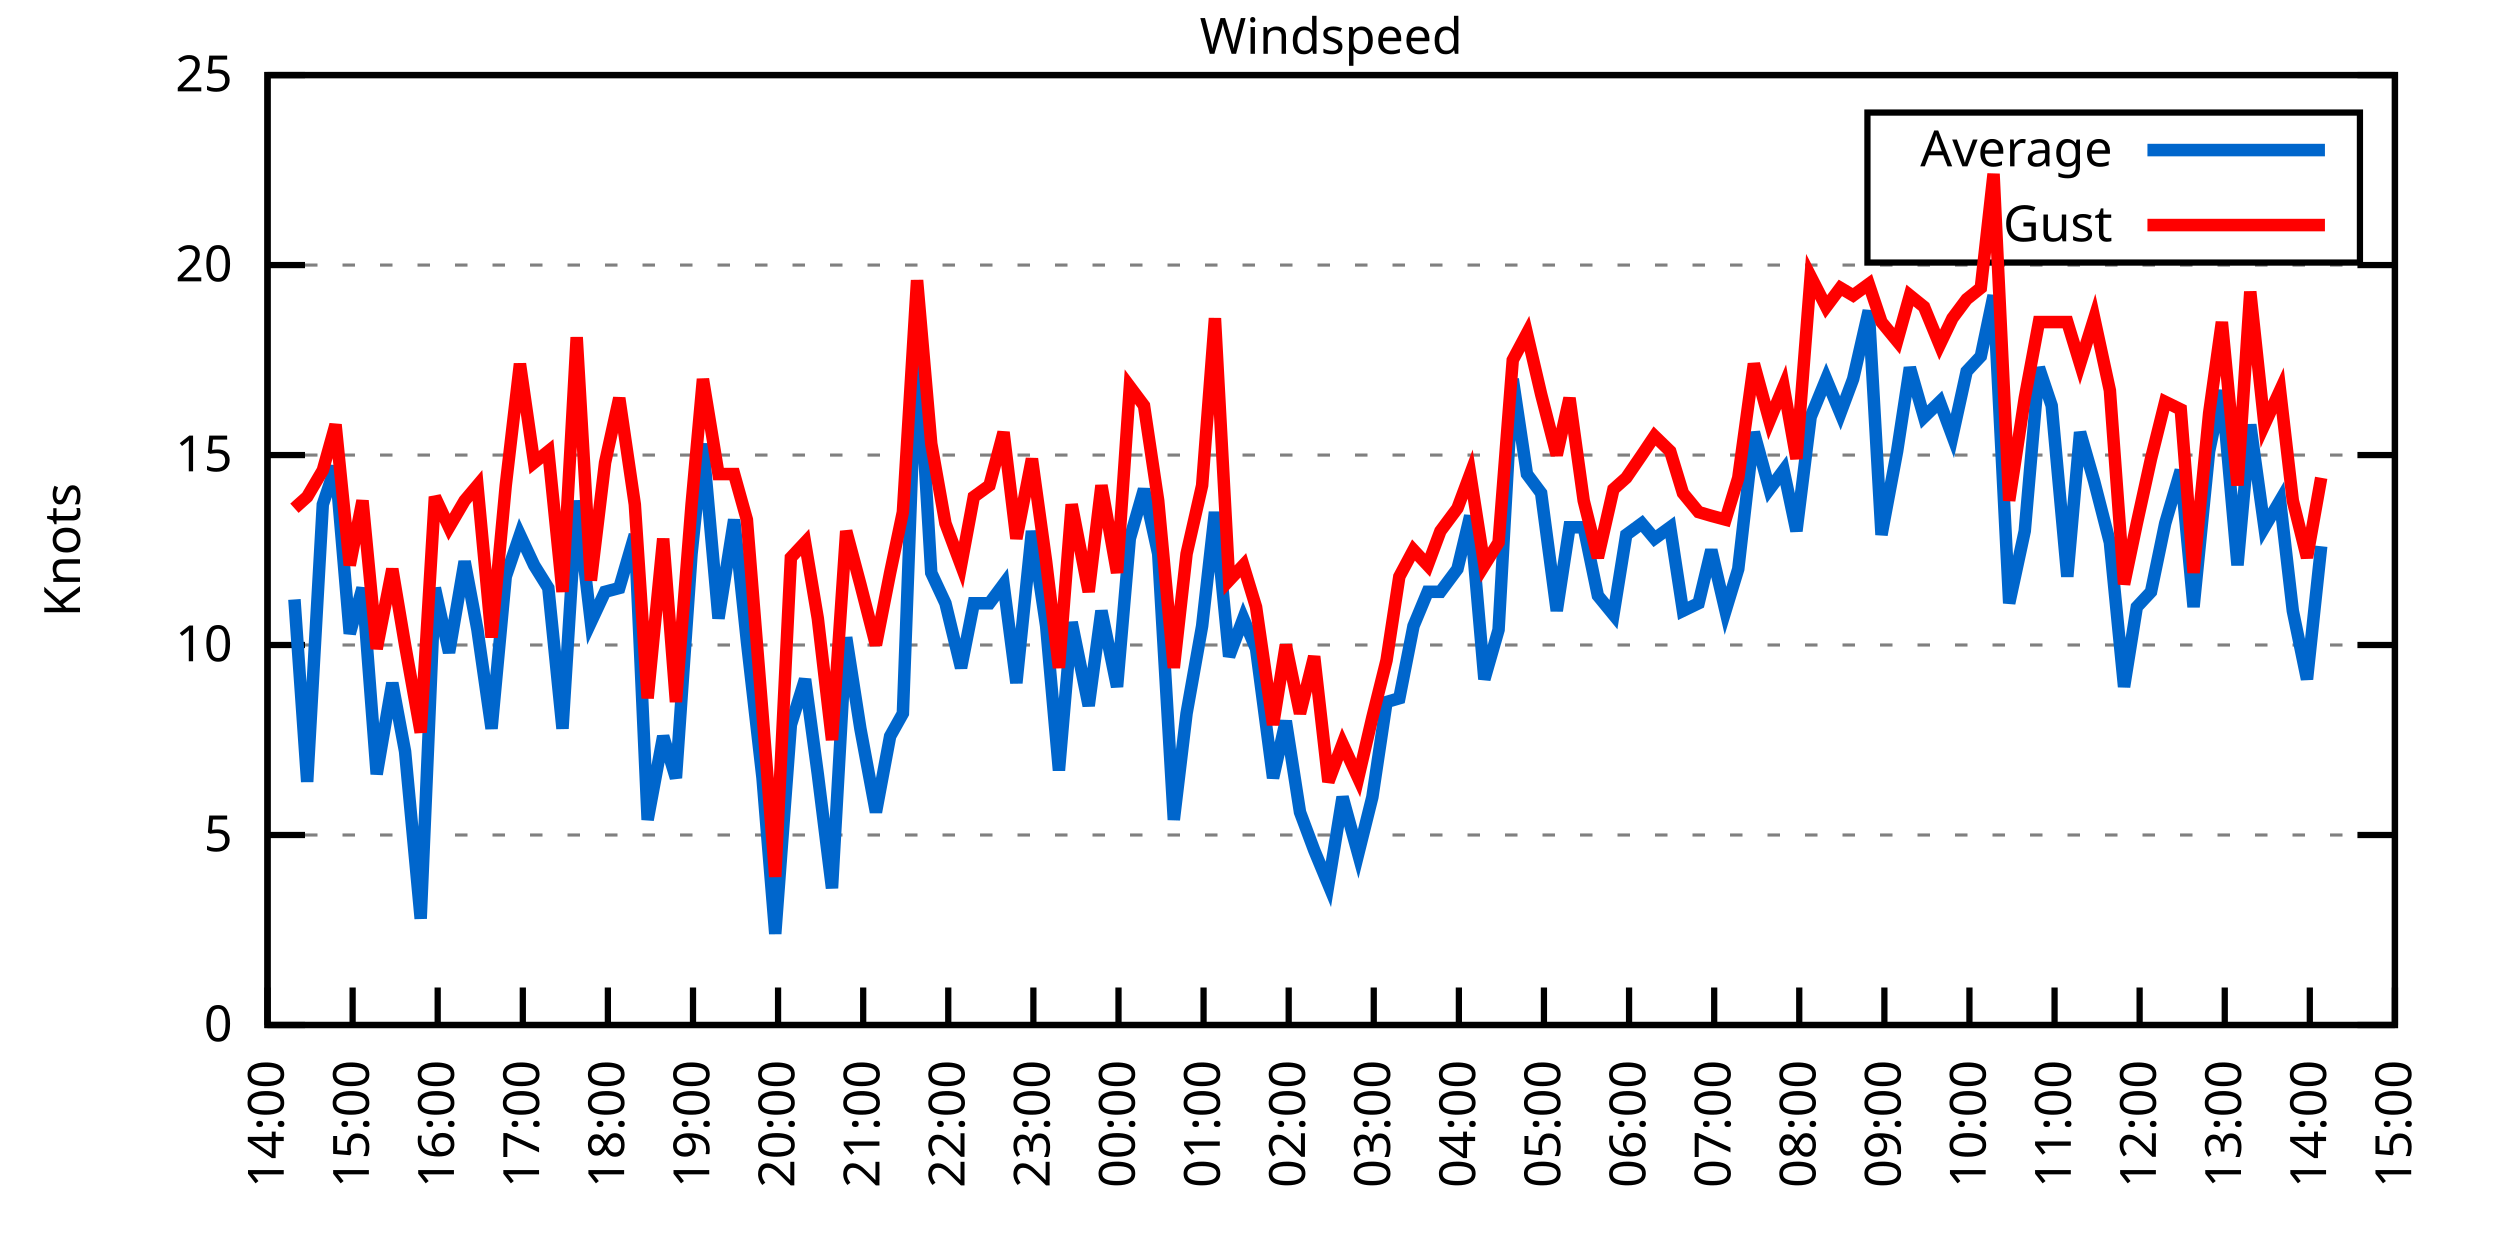
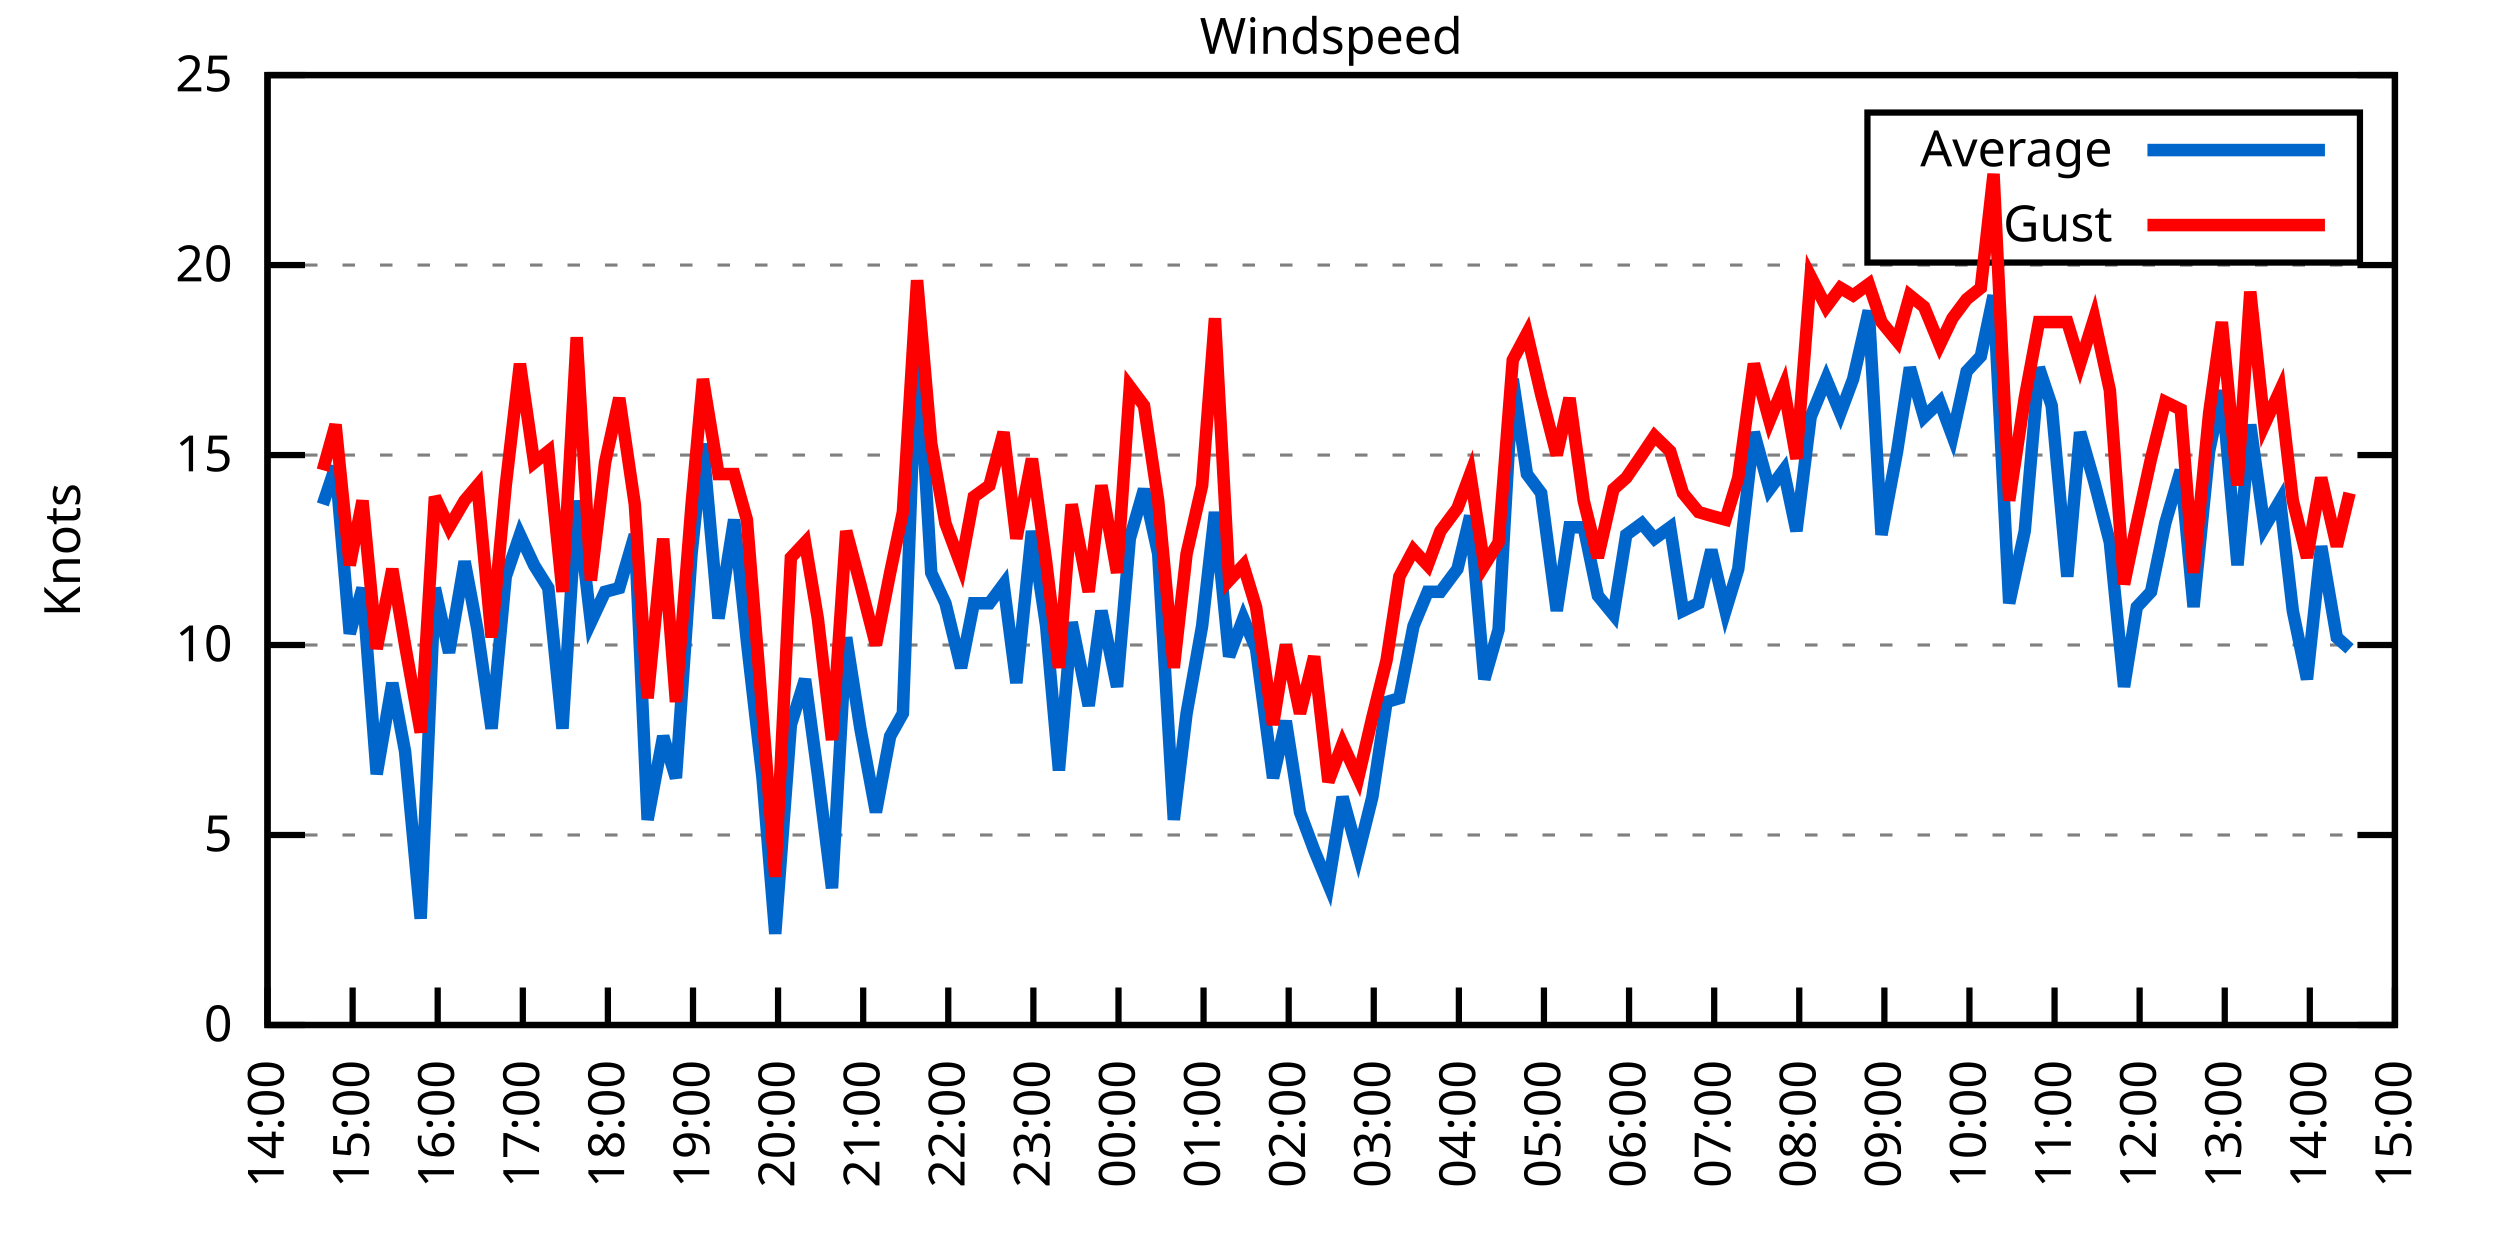
<svg xmlns="http://www.w3.org/2000/svg" xmlns:xlink="http://www.w3.org/1999/xlink" width="400" height="200" viewBox="0 0 400 200">
  <g id="gnuplot_canvas">
    <rect x="0" y="0" width="400" height="200" fill="none" />
    <defs>
      <circle id="gpDot" r="0.5" stroke-width="0.5" stroke="currentColor" />
      <path id="gpPt0" stroke-width="0.333" stroke="currentColor" d="M-1,0 h2 M0,-1 v2" />
      <path id="gpPt1" stroke-width="0.333" stroke="currentColor" d="M-1,-1 L1,1 M1,-1 L-1,1" />
      <path id="gpPt2" stroke-width="0.333" stroke="currentColor" d="M-1,0 L1,0 M0,-1 L0,1 M-1,-1 L1,1 M-1,1 L1,-1" />
      <rect id="gpPt3" stroke-width="0.333" stroke="currentColor" x="-1" y="-1" width="2" height="2" />
      <rect id="gpPt4" stroke-width="0.333" stroke="currentColor" fill="currentColor" x="-1" y="-1" width="2" height="2" />
      <circle id="gpPt5" stroke-width="0.333" stroke="currentColor" cx="0" cy="0" r="1" />
      <use xlink:href="#gpPt5" id="gpPt6" fill="currentColor" stroke="none" />
      <path id="gpPt7" stroke-width="0.333" stroke="currentColor" d="M0,-1.33 L-1.33,0.67 L1.33,0.67 z" />
      <use xlink:href="#gpPt7" id="gpPt8" fill="currentColor" stroke="none" />
      <use xlink:href="#gpPt7" id="gpPt9" stroke="currentColor" transform="rotate(180)" />
      <use xlink:href="#gpPt9" id="gpPt10" fill="currentColor" stroke="none" />
      <use xlink:href="#gpPt3" id="gpPt11" stroke="currentColor" transform="rotate(45)" />
      <use xlink:href="#gpPt11" id="gpPt12" fill="currentColor" stroke="none" />
      <path id="gpPt13" stroke-width="0.333" stroke="currentColor" d="M0,1.330 L1.265,0.411 L0.782,-1.067 L-0.782,-1.076 L-1.265,0.411 z" />
      <use xlink:href="#gpPt13" id="gpPt14" fill="currentColor" stroke="none" />
      <filter id="textbox" filterUnits="objectBoundingBox" x="0" y="0" height="1" width="1">
        <feFlood flood-color="white" flood-opacity="1" result="bgnd" />
        <feComposite in="SourceGraphic" in2="bgnd" operator="atop" />
      </filter>
      <filter id="greybox" filterUnits="objectBoundingBox" x="0" y="0" height="1" width="1">
        <feFlood flood-color="lightgrey" flood-opacity="1" result="grey" />
        <feComposite in="SourceGraphic" in2="grey" operator="atop" />
      </filter>
    </defs>
    <g fill="none" color="white" stroke="currentColor" stroke-width="1.00" stroke-linecap="butt" stroke-linejoin="miter">
</g>
    <g fill="none" color="black" stroke="currentColor" stroke-width="1.00" stroke-linecap="butt" stroke-linejoin="miter">
      <g stroke="none" shape-rendering="crispEdges">
        <polygon fill="rgb(255, 255, 255)" points="42.80,164.00 383.18,164.00 383.18,12.02 42.80,12.02 " />
      </g>
    </g>
    <g fill="none" color="black" stroke="currentColor" stroke-width="1.00" stroke-linecap="butt" stroke-linejoin="miter">
</g>
    <g fill="none" color="black" stroke="black" stroke-width="0.50" stroke-linecap="butt" stroke-linejoin="miter">
</g>
    <g fill="none" color="gray" stroke="currentColor" stroke-width="0.50" stroke-linecap="butt" stroke-linejoin="miter">
      <path stroke="gray" stroke-dasharray="2,4" class="gridline" d="M42.80,164.00 L383.19,164.00  " />
    </g>
    <g fill="none" color="gray" stroke="gray" stroke-width="1.00" stroke-linecap="butt" stroke-linejoin="miter">
</g>
    <g fill="none" color="black" stroke="currentColor" stroke-width="1.00" stroke-linecap="butt" stroke-linejoin="miter">
      <path stroke="black" d="M42.80,164.00 L48.80,164.00 M383.19,164.00 L377.19,164.00  " />
      <g transform="translate(37.20,166.60)" stroke="none" fill="black" font-family="Sans" font-size="8.00" text-anchor="end">
        <text>
          <tspan font-family="Sans"> 0</tspan>
        </text>
      </g>
    </g>
    <g fill="none" color="black" stroke="currentColor" stroke-width="1.00" stroke-linecap="butt" stroke-linejoin="miter">
</g>
    <g fill="none" color="black" stroke="black" stroke-width="0.50" stroke-linecap="butt" stroke-linejoin="miter">
</g>
    <g fill="none" color="gray" stroke="currentColor" stroke-width="0.50" stroke-linecap="butt" stroke-linejoin="miter">
      <path stroke="gray" stroke-dasharray="2,4" class="gridline" d="M42.80,133.60 L383.19,133.60  " />
    </g>
    <g fill="none" color="gray" stroke="gray" stroke-width="1.00" stroke-linecap="butt" stroke-linejoin="miter">
</g>
    <g fill="none" color="black" stroke="currentColor" stroke-width="1.00" stroke-linecap="butt" stroke-linejoin="miter">
      <path stroke="black" d="M42.80,133.60 L48.80,133.60 M383.19,133.60 L377.19,133.60  " />
      <g transform="translate(37.20,136.20)" stroke="none" fill="black" font-family="Sans" font-size="8.00" text-anchor="end">
        <text>
          <tspan font-family="Sans"> 5</tspan>
        </text>
      </g>
    </g>
    <g fill="none" color="black" stroke="currentColor" stroke-width="1.00" stroke-linecap="butt" stroke-linejoin="miter">
</g>
    <g fill="none" color="black" stroke="black" stroke-width="0.50" stroke-linecap="butt" stroke-linejoin="miter">
</g>
    <g fill="none" color="gray" stroke="currentColor" stroke-width="0.50" stroke-linecap="butt" stroke-linejoin="miter">
      <path stroke="gray" stroke-dasharray="2,4" class="gridline" d="M42.80,103.20 L383.19,103.20  " />
    </g>
    <g fill="none" color="gray" stroke="gray" stroke-width="1.00" stroke-linecap="butt" stroke-linejoin="miter">
</g>
    <g fill="none" color="black" stroke="currentColor" stroke-width="1.00" stroke-linecap="butt" stroke-linejoin="miter">
      <path stroke="black" d="M42.80,103.20 L48.80,103.20 M383.19,103.20 L377.19,103.20  " />
      <g transform="translate(37.20,105.80)" stroke="none" fill="black" font-family="Sans" font-size="8.00" text-anchor="end">
        <text>
          <tspan font-family="Sans"> 10</tspan>
        </text>
      </g>
    </g>
    <g fill="none" color="black" stroke="currentColor" stroke-width="1.00" stroke-linecap="butt" stroke-linejoin="miter">
</g>
    <g fill="none" color="black" stroke="black" stroke-width="0.50" stroke-linecap="butt" stroke-linejoin="miter">
</g>
    <g fill="none" color="gray" stroke="currentColor" stroke-width="0.50" stroke-linecap="butt" stroke-linejoin="miter">
      <path stroke="gray" stroke-dasharray="2,4" class="gridline" d="M42.80,72.81 L383.19,72.81  " />
    </g>
    <g fill="none" color="gray" stroke="gray" stroke-width="1.00" stroke-linecap="butt" stroke-linejoin="miter">
</g>
    <g fill="none" color="black" stroke="currentColor" stroke-width="1.00" stroke-linecap="butt" stroke-linejoin="miter">
      <path stroke="black" d="M42.80,72.81 L48.80,72.81 M383.19,72.81 L377.19,72.81  " />
      <g transform="translate(37.20,75.41)" stroke="none" fill="black" font-family="Sans" font-size="8.00" text-anchor="end">
        <text>
          <tspan font-family="Sans"> 15</tspan>
        </text>
      </g>
    </g>
    <g fill="none" color="black" stroke="currentColor" stroke-width="1.00" stroke-linecap="butt" stroke-linejoin="miter">
</g>
    <g fill="none" color="black" stroke="black" stroke-width="0.50" stroke-linecap="butt" stroke-linejoin="miter">
</g>
    <g fill="none" color="gray" stroke="currentColor" stroke-width="0.50" stroke-linecap="butt" stroke-linejoin="miter">
      <path stroke="gray" stroke-dasharray="2,4" class="gridline" d="M42.80,42.41 L383.19,42.41  " />
    </g>
    <g fill="none" color="gray" stroke="gray" stroke-width="1.00" stroke-linecap="butt" stroke-linejoin="miter">
</g>
    <g fill="none" color="black" stroke="currentColor" stroke-width="1.00" stroke-linecap="butt" stroke-linejoin="miter">
      <path stroke="black" d="M42.80,42.41 L48.80,42.41 M383.19,42.41 L377.19,42.41  " />
      <g transform="translate(37.20,45.01)" stroke="none" fill="black" font-family="Sans" font-size="8.00" text-anchor="end">
        <text>
          <tspan font-family="Sans"> 20</tspan>
        </text>
      </g>
    </g>
    <g fill="none" color="black" stroke="currentColor" stroke-width="1.00" stroke-linecap="butt" stroke-linejoin="miter">
</g>
    <g fill="none" color="black" stroke="black" stroke-width="0.50" stroke-linecap="butt" stroke-linejoin="miter">
</g>
    <g fill="none" color="gray" stroke="currentColor" stroke-width="0.50" stroke-linecap="butt" stroke-linejoin="miter">
      <path stroke="gray" stroke-dasharray="2,4" class="gridline" d="M42.80,12.01 L383.19,12.01  " />
    </g>
    <g fill="none" color="gray" stroke="gray" stroke-width="1.00" stroke-linecap="butt" stroke-linejoin="miter">
</g>
    <g fill="none" color="black" stroke="currentColor" stroke-width="1.00" stroke-linecap="butt" stroke-linejoin="miter">
      <path stroke="black" d="M42.80,12.01 L48.80,12.01 M383.19,12.01 L377.19,12.01  " />
      <g transform="translate(37.20,14.61)" stroke="none" fill="black" font-family="Sans" font-size="8.00" text-anchor="end">
        <text>
          <tspan font-family="Sans"> 25</tspan>
        </text>
      </g>
    </g>
    <g fill="none" color="black" stroke="currentColor" stroke-width="1.00" stroke-linecap="butt" stroke-linejoin="miter">
      <path stroke="black" d="M42.80,164.00 L42.80,158.00  " />
      <g transform="translate(45.40,169.60) rotate(270.00)" stroke="none" fill="black" font-family="Sans" font-size="8.00" text-anchor="end">
        <text>
          <tspan font-family="Sans">14:00</tspan>
        </text>
      </g>
    </g>
    <g fill="none" color="black" stroke="currentColor" stroke-width="1.00" stroke-linecap="butt" stroke-linejoin="miter">
      <path stroke="black" d="M56.42,164.00 L56.42,158.00  " />
      <g transform="translate(59.02,169.60) rotate(270.00)" stroke="none" fill="black" font-family="Sans" font-size="8.00" text-anchor="end">
        <text>
          <tspan font-family="Sans">15:00</tspan>
        </text>
      </g>
    </g>
    <g fill="none" color="black" stroke="currentColor" stroke-width="1.00" stroke-linecap="butt" stroke-linejoin="miter">
      <path stroke="black" d="M70.03,164.00 L70.03,158.00  " />
      <g transform="translate(72.63,169.60) rotate(270.00)" stroke="none" fill="black" font-family="Sans" font-size="8.00" text-anchor="end">
        <text>
          <tspan font-family="Sans">16:00</tspan>
        </text>
      </g>
    </g>
    <g fill="none" color="black" stroke="currentColor" stroke-width="1.00" stroke-linecap="butt" stroke-linejoin="miter">
      <path stroke="black" d="M83.65,164.00 L83.65,158.00  " />
      <g transform="translate(86.25,169.60) rotate(270.00)" stroke="none" fill="black" font-family="Sans" font-size="8.00" text-anchor="end">
        <text>
          <tspan font-family="Sans">17:00</tspan>
        </text>
      </g>
    </g>
    <g fill="none" color="black" stroke="currentColor" stroke-width="1.00" stroke-linecap="butt" stroke-linejoin="miter">
      <path stroke="black" d="M97.26,164.00 L97.26,158.00  " />
      <g transform="translate(99.86,169.60) rotate(270.00)" stroke="none" fill="black" font-family="Sans" font-size="8.00" text-anchor="end">
        <text>
          <tspan font-family="Sans">18:00</tspan>
        </text>
      </g>
    </g>
    <g fill="none" color="black" stroke="currentColor" stroke-width="1.00" stroke-linecap="butt" stroke-linejoin="miter">
      <path stroke="black" d="M110.88,164.00 L110.88,158.00  " />
      <g transform="translate(113.48,169.60) rotate(270.00)" stroke="none" fill="black" font-family="Sans" font-size="8.00" text-anchor="end">
        <text>
          <tspan font-family="Sans">19:00</tspan>
        </text>
      </g>
    </g>
    <g fill="none" color="black" stroke="currentColor" stroke-width="1.00" stroke-linecap="butt" stroke-linejoin="miter">
      <path stroke="black" d="M124.49,164.00 L124.49,158.00  " />
      <g transform="translate(127.09,169.60) rotate(270.00)" stroke="none" fill="black" font-family="Sans" font-size="8.00" text-anchor="end">
        <text>
          <tspan font-family="Sans">20:00</tspan>
        </text>
      </g>
    </g>
    <g fill="none" color="black" stroke="currentColor" stroke-width="1.00" stroke-linecap="butt" stroke-linejoin="miter">
      <path stroke="black" d="M138.11,164.00 L138.11,158.00  " />
      <g transform="translate(140.71,169.60) rotate(270.00)" stroke="none" fill="black" font-family="Sans" font-size="8.00" text-anchor="end">
        <text>
          <tspan font-family="Sans">21:00</tspan>
        </text>
      </g>
    </g>
    <g fill="none" color="black" stroke="currentColor" stroke-width="1.00" stroke-linecap="butt" stroke-linejoin="miter">
      <path stroke="black" d="M151.72,164.00 L151.72,158.00  " />
      <g transform="translate(154.32,169.60) rotate(270.00)" stroke="none" fill="black" font-family="Sans" font-size="8.00" text-anchor="end">
        <text>
          <tspan font-family="Sans">22:00</tspan>
        </text>
      </g>
    </g>
    <g fill="none" color="black" stroke="currentColor" stroke-width="1.00" stroke-linecap="butt" stroke-linejoin="miter">
      <path stroke="black" d="M165.34,164.00 L165.34,158.00  " />
      <g transform="translate(167.94,169.60) rotate(270.00)" stroke="none" fill="black" font-family="Sans" font-size="8.00" text-anchor="end">
        <text>
          <tspan font-family="Sans">23:00</tspan>
        </text>
      </g>
    </g>
    <g fill="none" color="black" stroke="currentColor" stroke-width="1.00" stroke-linecap="butt" stroke-linejoin="miter">
      <path stroke="black" d="M178.96,164.00 L178.96,158.00  " />
      <g transform="translate(181.56,169.60) rotate(270.00)" stroke="none" fill="black" font-family="Sans" font-size="8.00" text-anchor="end">
        <text>
          <tspan font-family="Sans">00:00</tspan>
        </text>
      </g>
    </g>
    <g fill="none" color="black" stroke="currentColor" stroke-width="1.00" stroke-linecap="butt" stroke-linejoin="miter">
      <path stroke="black" d="M192.57,164.00 L192.57,158.00  " />
      <g transform="translate(195.17,169.60) rotate(270.00)" stroke="none" fill="black" font-family="Sans" font-size="8.00" text-anchor="end">
        <text>
          <tspan font-family="Sans">01:00</tspan>
        </text>
      </g>
    </g>
    <g fill="none" color="black" stroke="currentColor" stroke-width="1.00" stroke-linecap="butt" stroke-linejoin="miter">
      <path stroke="black" d="M206.19,164.00 L206.19,158.00  " />
      <g transform="translate(208.79,169.60) rotate(270.00)" stroke="none" fill="black" font-family="Sans" font-size="8.00" text-anchor="end">
        <text>
          <tspan font-family="Sans">02:00</tspan>
        </text>
      </g>
    </g>
    <g fill="none" color="black" stroke="currentColor" stroke-width="1.00" stroke-linecap="butt" stroke-linejoin="miter">
      <path stroke="black" d="M219.80,164.00 L219.80,158.00  " />
      <g transform="translate(222.40,169.60) rotate(270.00)" stroke="none" fill="black" font-family="Sans" font-size="8.00" text-anchor="end">
        <text>
          <tspan font-family="Sans">03:00</tspan>
        </text>
      </g>
    </g>
    <g fill="none" color="black" stroke="currentColor" stroke-width="1.00" stroke-linecap="butt" stroke-linejoin="miter">
      <path stroke="black" d="M233.42,164.00 L233.42,158.00  " />
      <g transform="translate(236.02,169.60) rotate(270.00)" stroke="none" fill="black" font-family="Sans" font-size="8.00" text-anchor="end">
        <text>
          <tspan font-family="Sans">04:00</tspan>
        </text>
      </g>
    </g>
    <g fill="none" color="black" stroke="currentColor" stroke-width="1.00" stroke-linecap="butt" stroke-linejoin="miter">
      <path stroke="black" d="M247.03,164.00 L247.03,158.00  " />
      <g transform="translate(249.63,169.60) rotate(270.00)" stroke="none" fill="black" font-family="Sans" font-size="8.00" text-anchor="end">
        <text>
          <tspan font-family="Sans">05:00</tspan>
        </text>
      </g>
    </g>
    <g fill="none" color="black" stroke="currentColor" stroke-width="1.00" stroke-linecap="butt" stroke-linejoin="miter">
      <path stroke="black" d="M260.65,164.00 L260.65,158.00  " />
      <g transform="translate(263.25,169.60) rotate(270.00)" stroke="none" fill="black" font-family="Sans" font-size="8.00" text-anchor="end">
        <text>
          <tspan font-family="Sans">06:00</tspan>
        </text>
      </g>
    </g>
    <g fill="none" color="black" stroke="currentColor" stroke-width="1.00" stroke-linecap="butt" stroke-linejoin="miter">
      <path stroke="black" d="M274.27,164.00 L274.27,158.00  " />
      <g transform="translate(276.87,169.60) rotate(270.00)" stroke="none" fill="black" font-family="Sans" font-size="8.00" text-anchor="end">
        <text>
          <tspan font-family="Sans">07:00</tspan>
        </text>
      </g>
    </g>
    <g fill="none" color="black" stroke="currentColor" stroke-width="1.00" stroke-linecap="butt" stroke-linejoin="miter">
      <path stroke="black" d="M287.88,164.00 L287.88,158.00  " />
      <g transform="translate(290.48,169.60) rotate(270.00)" stroke="none" fill="black" font-family="Sans" font-size="8.00" text-anchor="end">
        <text>
          <tspan font-family="Sans">08:00</tspan>
        </text>
      </g>
    </g>
    <g fill="none" color="black" stroke="currentColor" stroke-width="1.00" stroke-linecap="butt" stroke-linejoin="miter">
      <path stroke="black" d="M301.50,164.00 L301.50,158.00  " />
      <g transform="translate(304.10,169.60) rotate(270.00)" stroke="none" fill="black" font-family="Sans" font-size="8.00" text-anchor="end">
        <text>
          <tspan font-family="Sans">09:00</tspan>
        </text>
      </g>
    </g>
    <g fill="none" color="black" stroke="currentColor" stroke-width="1.00" stroke-linecap="butt" stroke-linejoin="miter">
      <path stroke="black" d="M315.11,164.00 L315.11,158.00  " />
      <g transform="translate(317.71,169.60) rotate(270.00)" stroke="none" fill="black" font-family="Sans" font-size="8.00" text-anchor="end">
        <text>
          <tspan font-family="Sans">10:00</tspan>
        </text>
      </g>
    </g>
    <g fill="none" color="black" stroke="currentColor" stroke-width="1.00" stroke-linecap="butt" stroke-linejoin="miter">
      <path stroke="black" d="M328.73,164.00 L328.73,158.00  " />
      <g transform="translate(331.33,169.60) rotate(270.00)" stroke="none" fill="black" font-family="Sans" font-size="8.00" text-anchor="end">
        <text>
          <tspan font-family="Sans">11:00</tspan>
        </text>
      </g>
    </g>
    <g fill="none" color="black" stroke="currentColor" stroke-width="1.00" stroke-linecap="butt" stroke-linejoin="miter">
      <path stroke="black" d="M342.34,164.00 L342.34,158.00  " />
      <g transform="translate(344.94,169.60) rotate(270.00)" stroke="none" fill="black" font-family="Sans" font-size="8.00" text-anchor="end">
        <text>
          <tspan font-family="Sans">12:00</tspan>
        </text>
      </g>
    </g>
    <g fill="none" color="black" stroke="currentColor" stroke-width="1.00" stroke-linecap="butt" stroke-linejoin="miter">
      <path stroke="black" d="M355.96,164.00 L355.96,158.00  " />
      <g transform="translate(358.56,169.60) rotate(270.00)" stroke="none" fill="black" font-family="Sans" font-size="8.00" text-anchor="end">
        <text>
          <tspan font-family="Sans">13:00</tspan>
        </text>
      </g>
    </g>
    <g fill="none" color="black" stroke="currentColor" stroke-width="1.00" stroke-linecap="butt" stroke-linejoin="miter">
      <path stroke="black" d="M369.57,164.00 L369.57,158.00  " />
      <g transform="translate(372.17,169.60) rotate(270.00)" stroke="none" fill="black" font-family="Sans" font-size="8.00" text-anchor="end">
        <text>
          <tspan font-family="Sans">14:00</tspan>
        </text>
      </g>
    </g>
    <g fill="none" color="black" stroke="currentColor" stroke-width="1.00" stroke-linecap="butt" stroke-linejoin="miter">
      <path stroke="black" d="M383.19,164.00 L383.19,158.00  " />
      <g transform="translate(385.79,169.60) rotate(270.00)" stroke="none" fill="black" font-family="Sans" font-size="8.00" text-anchor="end">
        <text>
          <tspan font-family="Sans">15:00</tspan>
        </text>
      </g>
    </g>
    <g fill="none" color="black" stroke="currentColor" stroke-width="1.00" stroke-linecap="butt" stroke-linejoin="miter">
</g>
    <g fill="none" color="black" stroke="currentColor" stroke-width="1.00" stroke-linecap="butt" stroke-linejoin="miter">
      <path stroke="black" d="M42.80,12.01 L42.80,164.00 L383.19,164.00 L383.19,12.01 L42.80,12.01 Z  " />
    </g>
    <g fill="none" color="black" stroke="currentColor" stroke-width="1.00" stroke-linecap="butt" stroke-linejoin="miter">
</g>
    <g fill="none" color="black" stroke="currentColor" stroke-width="1.00" stroke-linecap="butt" stroke-linejoin="miter">
      <path stroke="black" d="M298.79,42.01 L298.79,18.01 L377.59,18.01 L377.59,42.01 L298.79,42.01 Z  " />
    </g>
    <g id="Windspeed_plot_1">
      <g fill="none" color="white" stroke="black" stroke-width="2.00" stroke-linecap="butt" stroke-linejoin="miter">
</g>
      <g fill="none" color="black" stroke="currentColor" stroke-width="2.00" stroke-linecap="butt" stroke-linejoin="miter">
        <g transform="translate(337.99,26.61)" stroke="none" fill="black" font-family="Sans" font-size="8.00" text-anchor="end">
          <text>
            <tspan font-family="Sans">Average</tspan>
          </text>
        </g>
      </g>
      <g fill="none" color="black" stroke="currentColor" stroke-width="2.00" stroke-linecap="butt" stroke-linejoin="miter">
-         <path stroke="rgb(  0, 102, 204)" d="M343.59,24.01 L371.99,24.01 M47.11,95.91 L49.15,125.09 L51.65,80.71 L53.69,74.63 L55.96,101.38 L58.00,94.08   L60.27,123.87 L62.77,109.28 L64.81,120.23 L67.31,146.98 L69.58,94.08 L71.85,104.42 L74.34,89.83 L76.39,100.77   L78.65,116.58 L80.92,92.26 L83.19,85.57 L85.46,90.44 L87.73,94.08 L90.00,116.58 L92.27,80.10 L94.54,99.56   L96.81,94.69 L99.08,94.08 L101.57,85.57 L103.62,131.17 L106.11,117.80 L108.15,124.48 L110.65,88.61 L112.47,70.98   L114.96,98.95 L117.46,83.14 L119.50,102.60 L122.00,124.48 L124.04,149.41 L126.54,115.97 L128.81,108.68 L130.85,123.87   L133.12,142.11 L135.39,101.99 L137.66,116.58 L140.15,129.95 L142.42,117.80 L144.46,114.15 L146.73,53.35 L149.00,91.65   L151.27,96.52 L153.77,106.85 L155.81,96.52 L158.31,96.52 L160.57,93.48 L162.62,109.28 L165.11,84.97 L167.38,100.16   L169.43,123.27 L171.47,99.56 L174.19,112.93 L176.23,97.73 L178.73,109.89 L180.77,86.18 L183.04,78.28 L185.31,88.61   L187.81,131.17 L189.85,114.15 L192.34,100.16 L194.39,81.93 L196.66,105.03 L198.93,98.95 L200.97,103.81 L203.69,124.48   L205.73,115.36 L208.00,129.95 L210.27,136.03 L212.54,141.51 L214.81,127.52 L217.31,136.64 L219.58,127.52 L221.85,112.32   L223.89,111.72 L226.16,100.16 L228.43,94.69 L230.47,94.69 L233.19,91.04 L235.23,82.53 L237.50,108.68 L239.77,100.77   L242.04,60.65 L244.31,75.85 L246.58,78.89 L249.08,97.73 L251.12,84.36 L253.39,84.36 L255.66,95.30 L258.15,98.34   L260.20,85.57 L262.69,83.75 L264.73,86.18 L267.23,84.36 L269.27,97.73 L271.77,96.52 L273.81,88.00 L276.08,97.73   L278.12,91.04 L280.62,69.16 L283.12,78.28 L285.38,75.24 L287.43,84.97 L289.70,66.73 L292.19,60.65 L294.46,66.12   L296.50,60.65 L299.00,49.70 L301.04,85.57 L303.54,72.20 L305.58,58.82 L307.85,66.73 L310.35,64.29 L312.39,69.77   L314.66,59.43 L316.93,57.00 L318.97,47.27 L321.47,96.52 L323.96,84.97 L326.23,58.82 L328.27,64.90 L330.77,92.26   L332.81,69.16 L335.08,77.06 L337.58,86.79 L339.85,109.89 L341.89,97.12 L344.16,94.69 L346.43,83.75 L348.92,75.24   L350.97,97.12 L353.46,72.20 L355.50,62.47 L358.00,90.44 L360.04,67.94 L362.31,84.36 L364.81,80.10 L366.85,97.73   L369.12,108.68 L371.39,87.40  " />
+         <path stroke="rgb(  0, 102, 204)" d="M343.59,24.01 L371.99,24.01 M51.65,80.71 L53.69,74.63 L55.96,101.38 L58.00,94.08 L60.27,123.87 L62.77,109.28   L64.81,120.23 L67.31,146.98 L69.58,94.08 L71.85,104.42 L74.34,89.83 L76.39,100.77 L78.65,116.58 L80.92,92.26   L83.19,85.57 L85.46,90.44 L87.73,94.08 L90.00,116.58 L92.27,80.10 L94.54,99.56 L96.81,94.69 L99.08,94.08   L101.57,85.57 L103.62,131.17 L106.11,117.80 L108.15,124.48 L110.65,88.61 L112.47,70.98 L114.96,98.95 L117.46,83.14   L119.50,102.60 L122.00,124.48 L124.04,149.41 L126.54,115.97 L128.81,108.68 L130.85,123.87 L133.12,142.11 L135.39,101.99   L137.66,116.58 L140.15,129.95 L142.42,117.80 L144.46,114.15 L146.73,53.35 L149.00,91.65 L151.27,96.52 L153.77,106.85   L155.81,96.52 L158.31,96.52 L160.57,93.48 L162.62,109.28 L165.11,84.97 L167.38,100.16 L169.43,123.27 L171.47,99.56   L174.19,112.93 L176.23,97.73 L178.73,109.89 L180.77,86.18 L183.04,78.28 L185.31,88.61 L187.81,131.17 L189.85,114.15   L192.34,100.16 L194.39,81.93 L196.66,105.03 L198.93,98.95 L200.97,103.81 L203.69,124.48 L205.73,115.36 L208.00,129.95   L210.27,136.03 L212.54,141.51 L214.81,127.52 L217.31,136.64 L219.58,127.52 L221.85,112.32 L223.89,111.72 L226.16,100.16   L228.43,94.69 L230.47,94.69 L233.19,91.04 L235.23,82.53 L237.50,108.68 L239.77,100.77 L242.04,60.65 L244.31,75.85   L246.58,78.89 L249.08,97.73 L251.12,84.36 L253.39,84.36 L255.66,95.30 L258.15,98.34 L260.20,85.57 L262.69,83.75   L264.73,86.18 L267.23,84.36 L269.27,97.73 L271.77,96.52 L273.81,88.00 L276.08,97.73 L278.12,91.04 L280.62,69.16   L283.12,78.28 L285.38,75.24 L287.43,84.97 L289.70,66.73 L292.19,60.65 L294.46,66.12 L296.50,60.65 L299.00,49.70   L301.04,85.57 L303.54,72.20 L305.58,58.82 L307.85,66.73 L310.35,64.29 L312.39,69.77 L314.66,59.43 L316.93,57.00   L318.97,47.27 L321.47,96.52 L323.96,84.97 L326.23,58.82 L328.27,64.90 L330.77,92.26 L332.81,69.16 L335.08,77.06   L337.58,86.79 L339.85,109.89 L341.89,97.12 L344.16,94.69 L346.43,83.75 L348.92,75.24 L350.97,97.12 L353.46,72.20   L355.50,62.47 L358.00,90.44 L360.04,67.94 L362.31,84.36 L364.81,80.10 L366.85,97.73 L369.12,108.68 L371.39,87.40   L373.89,101.99 L375.93,103.81  " />
      </g>
    </g>
    <g id="Windspeed_plot_2">
      <g fill="none" color="black" stroke="currentColor" stroke-width="2.00" stroke-linecap="butt" stroke-linejoin="miter">
        <g transform="translate(337.99,38.61)" stroke="none" fill="black" font-family="Sans" font-size="8.00" text-anchor="end">
          <text>
            <tspan font-family="Sans">Gust</tspan>
          </text>
        </g>
      </g>
      <g fill="none" color="black" stroke="currentColor" stroke-width="2.00" stroke-linecap="butt" stroke-linejoin="miter">
-         <path stroke="rgb(255,   0,   0)" d="M343.59,36.01 L371.99,36.01 M47.11,81.32 L49.15,79.49 L51.65,75.24 L53.69,67.94 L55.96,90.44 L58.00,80.10   L60.27,103.81 L62.77,91.04 L64.81,103.20 L67.31,117.19 L69.58,79.49 L71.85,84.36 L74.34,80.10 L76.39,77.67   L78.65,101.99 L80.92,77.67 L83.19,58.21 L85.46,74.02 L87.73,72.20 L90.00,94.69 L92.27,53.96 L94.54,92.87   L96.81,74.02 L99.08,63.69 L101.57,80.71 L103.62,111.72 L106.11,86.18 L108.15,112.32 L110.65,80.71 L112.47,60.65   L114.96,75.85 L117.46,75.85 L119.50,83.14 L122.00,114.15 L124.04,140.29 L126.54,89.22 L128.81,86.79 L130.85,98.95   L133.12,118.40 L135.39,84.97 L137.66,93.48 L140.15,103.20 L142.42,91.65 L144.46,81.93 L146.73,44.84 L149.00,70.98   L151.27,83.75 L153.77,90.44 L155.81,79.49 L158.31,77.67 L160.57,69.16 L162.62,86.18 L165.11,73.41 L167.38,89.83   L169.43,106.85 L171.47,80.71 L174.19,94.69 L176.23,77.67 L178.73,91.65 L180.77,61.86 L183.04,64.90 L185.31,80.10   L187.81,106.85 L189.85,88.61 L192.34,77.67 L194.39,50.92 L196.66,92.87 L198.93,90.44 L200.97,97.12 L203.69,115.97   L205.73,103.20 L208.00,114.15 L210.27,105.03 L212.54,125.09 L214.81,119.01 L217.31,124.48 L219.58,114.76 L221.85,105.64   L223.89,92.26 L226.16,88.00 L228.43,90.44 L230.47,84.97 L233.19,81.32 L235.23,75.85 L237.50,90.44 L239.77,86.79   L242.04,57.61 L244.31,53.35 L246.58,63.08 L249.08,72.81 L251.12,63.69 L253.39,80.10 L255.66,89.22 L258.15,78.28   L260.20,76.45 L262.69,72.81 L264.73,69.77 L267.23,72.20 L269.27,78.89 L271.77,81.93 L273.81,82.53 L276.08,83.14   L278.12,76.45 L280.62,58.21 L283.12,67.33 L285.38,61.86 L287.43,73.41 L289.70,44.23 L292.19,49.10 L294.46,46.06   L296.50,47.27 L299.00,45.45 L301.04,51.53 L303.54,54.57 L305.58,47.27 L307.85,49.10 L310.35,55.18 L312.39,50.92   L314.66,47.88 L316.93,46.06 L318.97,27.82 L321.47,80.10 L323.96,63.69 L326.23,51.53 L328.27,51.53 L330.77,51.53   L332.81,58.21 L335.08,50.92 L337.58,62.47 L339.85,93.48 L341.89,83.75 L344.16,73.41 L346.43,64.29 L348.92,65.51   L350.97,91.65 L353.46,66.12 L355.50,51.53 L358.00,77.67 L360.04,46.66 L362.31,67.94 L364.81,62.47 L366.85,80.10   L369.12,89.22 L371.39,76.45  " />
+         <path stroke="rgb(255,   0,   0)" d="M343.59,36.01 L371.99,36.01 M51.65,75.24 L53.69,67.94 L55.96,90.44 L58.00,80.10 L60.27,103.81 L62.77,91.04   L64.81,103.20 L67.31,117.19 L69.58,79.49 L71.85,84.36 L74.34,80.10 L76.39,77.67 L78.65,101.99 L80.92,77.67   L83.19,58.21 L85.46,74.02 L87.73,72.20 L90.00,94.69 L92.27,53.96 L94.54,92.87 L96.81,74.02 L99.08,63.69   L101.57,80.71 L103.62,111.72 L106.11,86.18 L108.15,112.32 L110.65,80.71 L112.47,60.65 L114.96,75.85 L117.46,75.85   L119.50,83.14 L122.00,114.15 L124.04,140.29 L126.54,89.22 L128.81,86.79 L130.85,98.95 L133.12,118.40 L135.39,84.97   L137.66,93.48 L140.15,103.20 L142.42,91.65 L144.46,81.93 L146.73,44.84 L149.00,70.98 L151.27,83.75 L153.77,90.44   L155.81,79.49 L158.31,77.67 L160.57,69.16 L162.62,86.18 L165.11,73.41 L167.38,89.83 L169.43,106.85 L171.47,80.71   L174.19,94.69 L176.23,77.67 L178.73,91.65 L180.77,61.86 L183.04,64.90 L185.31,80.10 L187.81,106.85 L189.85,88.61   L192.34,77.67 L194.39,50.92 L196.66,92.87 L198.93,90.44 L200.97,97.12 L203.69,115.97 L205.73,103.20 L208.00,114.15   L210.27,105.03 L212.54,125.09 L214.81,119.01 L217.31,124.48 L219.58,114.76 L221.85,105.64 L223.89,92.26 L226.16,88.00   L228.43,90.44 L230.47,84.97 L233.19,81.32 L235.23,75.85 L237.50,90.44 L239.77,86.79 L242.04,57.61 L244.31,53.35   L246.58,63.08 L249.08,72.81 L251.12,63.69 L253.39,80.10 L255.66,89.22 L258.15,78.28 L260.20,76.45 L262.69,72.81   L264.73,69.77 L267.23,72.20 L269.27,78.89 L271.77,81.93 L273.81,82.53 L276.08,83.14 L278.12,76.45 L280.62,58.21   L283.12,67.33 L285.38,61.86 L287.43,73.41 L289.70,44.23 L292.19,49.10 L294.46,46.06 L296.50,47.27 L299.00,45.45   L301.04,51.53 L303.54,54.57 L305.58,47.27 L307.85,49.10 L310.35,55.18 L312.39,50.92 L314.66,47.88 L316.93,46.06   L318.97,27.82 L321.47,80.10 L323.96,63.69 L326.23,51.53 L328.27,51.53 L330.77,51.53 L332.81,58.21 L335.08,50.92   L337.58,62.47 L339.85,93.48 L341.89,83.75 L344.16,73.41 L346.43,64.29 L348.92,65.51 L350.97,91.65 L353.46,66.12   L355.50,51.53 L358.00,77.67 L360.04,46.66 L362.31,67.94 L364.81,62.47 L366.85,80.10 L369.12,89.22 L371.39,76.45   L373.89,87.40 L375.93,78.89  " />
      </g>
    </g>
    <g fill="none" color="black" stroke="currentColor" stroke-width="2.00" stroke-linecap="butt" stroke-linejoin="miter">
</g>
    <g fill="none" color="black" stroke="black" stroke-width="1.00" stroke-linecap="butt" stroke-linejoin="miter">
</g>
    <g fill="none" color="black" stroke="currentColor" stroke-width="1.00" stroke-linecap="butt" stroke-linejoin="miter">
      <path stroke="black" d="M42.80,12.01 L42.80,164.00 L383.19,164.00 L383.19,12.01 L42.80,12.01 Z  " />
      <g transform="translate(12.80,88.01) rotate(270.00)" stroke="none" fill="black" font-family="Sans" font-size="8.00" text-anchor="middle">
        <text>
          <tspan font-family="Sans">Knots</tspan>
        </text>
      </g>
    </g>
    <g fill="none" color="black" stroke="currentColor" stroke-width="1.00" stroke-linecap="butt" stroke-linejoin="miter">
</g>
    <g fill="none" color="black" stroke="currentColor" stroke-width="1.00" stroke-linecap="butt" stroke-linejoin="miter">
      <g transform="translate(212.99,8.61)" stroke="none" fill="black" font-family="Sans" font-size="8.00" text-anchor="middle">
        <text>
          <tspan font-family="Sans">Windspeed</tspan>
        </text>
      </g>
    </g>
    <g fill="none" color="black" stroke="currentColor" stroke-width="1.00" stroke-linecap="butt" stroke-linejoin="miter">
</g>
  </g>
</svg>
